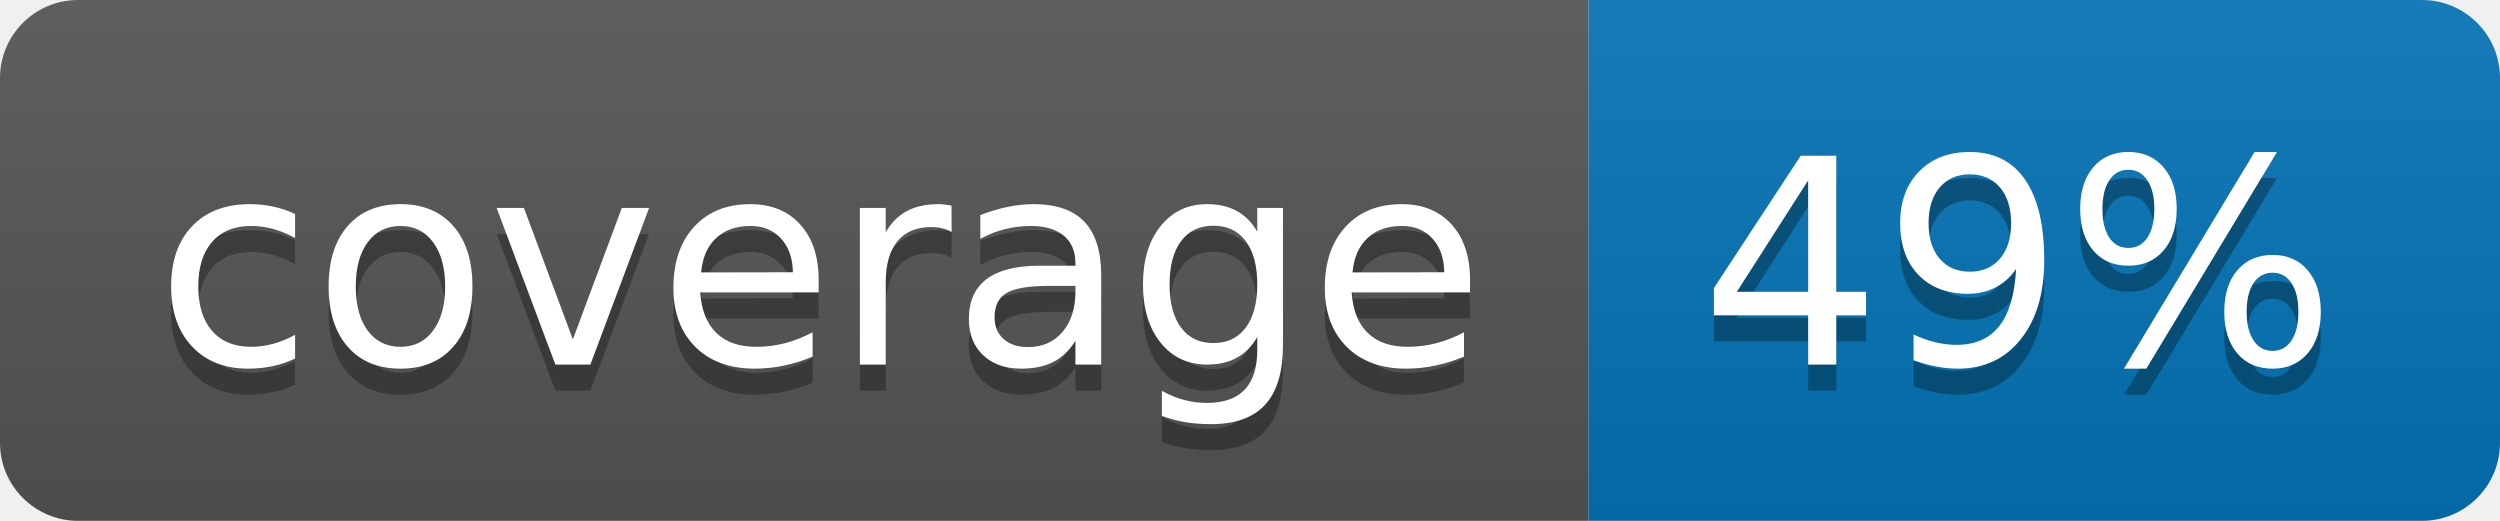
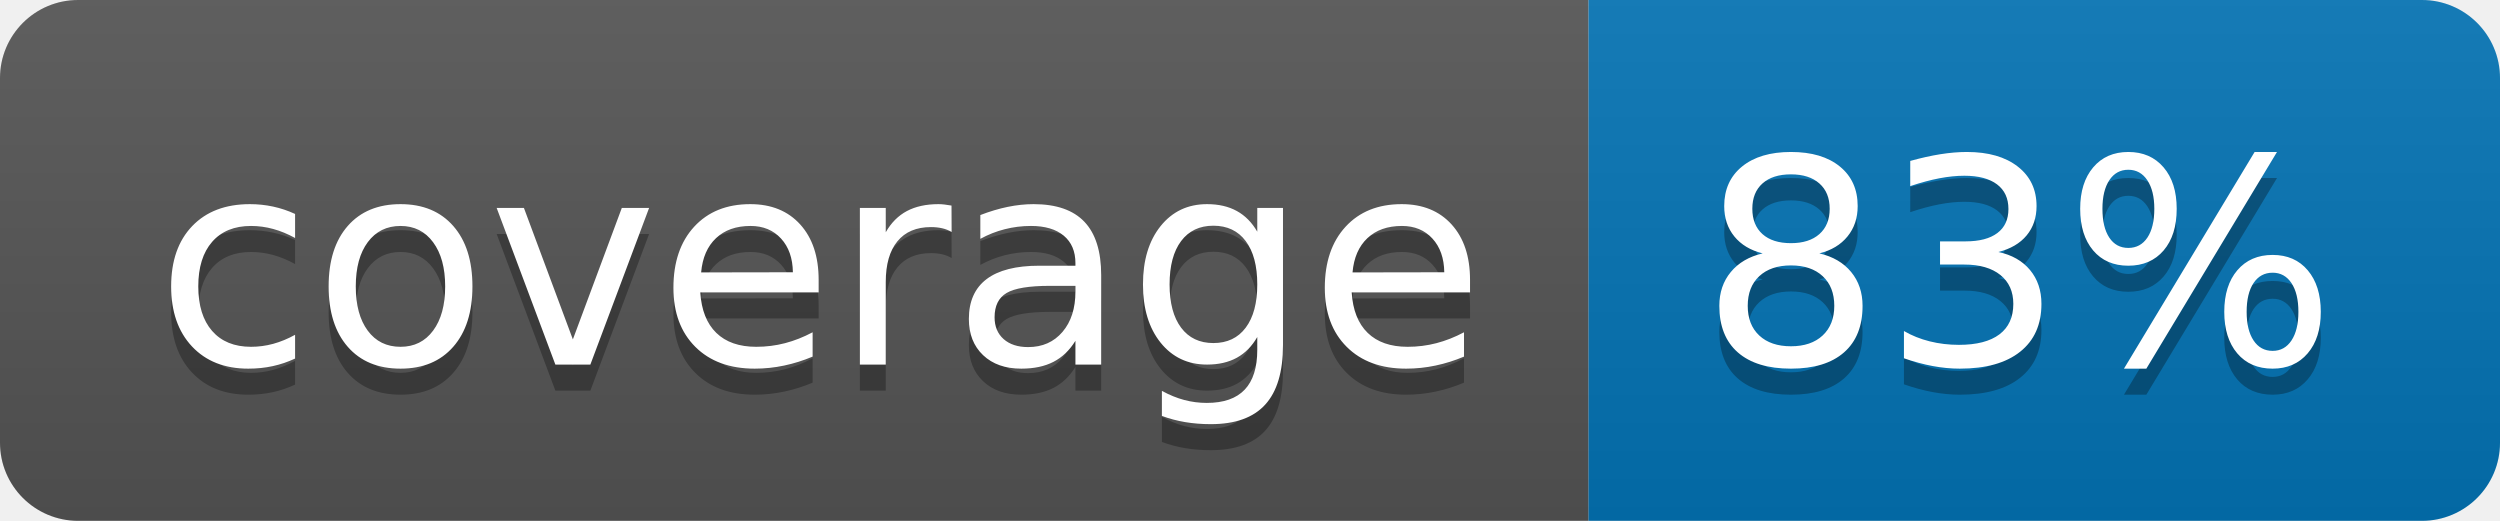
<svg xmlns="http://www.w3.org/2000/svg" width="96" height="20">
  <linearGradient id="b" x2="0" y2="100%">
    <stop offset="0" stop-color="#bbb" stop-opacity=".1" />
    <stop offset="1" stop-opacity=".1" />
  </linearGradient>
  <clipPath id="a">
    <rect width="96" height="20" rx="3" fill="#fff" />
  </clipPath>
  <g clip-path="url(#a)">
    <path fill="#555" d="M0 0h61v20H0z" />
    <path fill="#0374B5" d="M61 0h35v20H61z" />
    <path fill="url(#b)" d="M0 0h96v20H0z" />
  </g>
  <g fill="#fff" text-anchor="middle" font-family="DejaVu Sans,Verdana,Geneva,sans-serif" font-size="110">
    <text x="315" y="150" fill="#010101" fill-opacity=".3" transform="scale(.1)" textLength="510">coverage</text>
    <text x="315" y="140" transform="scale(.1)" textLength="510">coverage</text>
-     <text x="775" y="150" fill="#010101" fill-opacity=".3" transform="scale(.1)" textLength="250">49%</text>
-     <text x="775" y="140" transform="scale(.1)" textLength="250">49%</text>
+     <text x="775" y="150" fill="#010101" fill-opacity=".3" transform="scale(.1)" textLength="250">83%</text>
+     <text x="775" y="140" transform="scale(.1)" textLength="250">83%</text>
  </g>
</svg>
